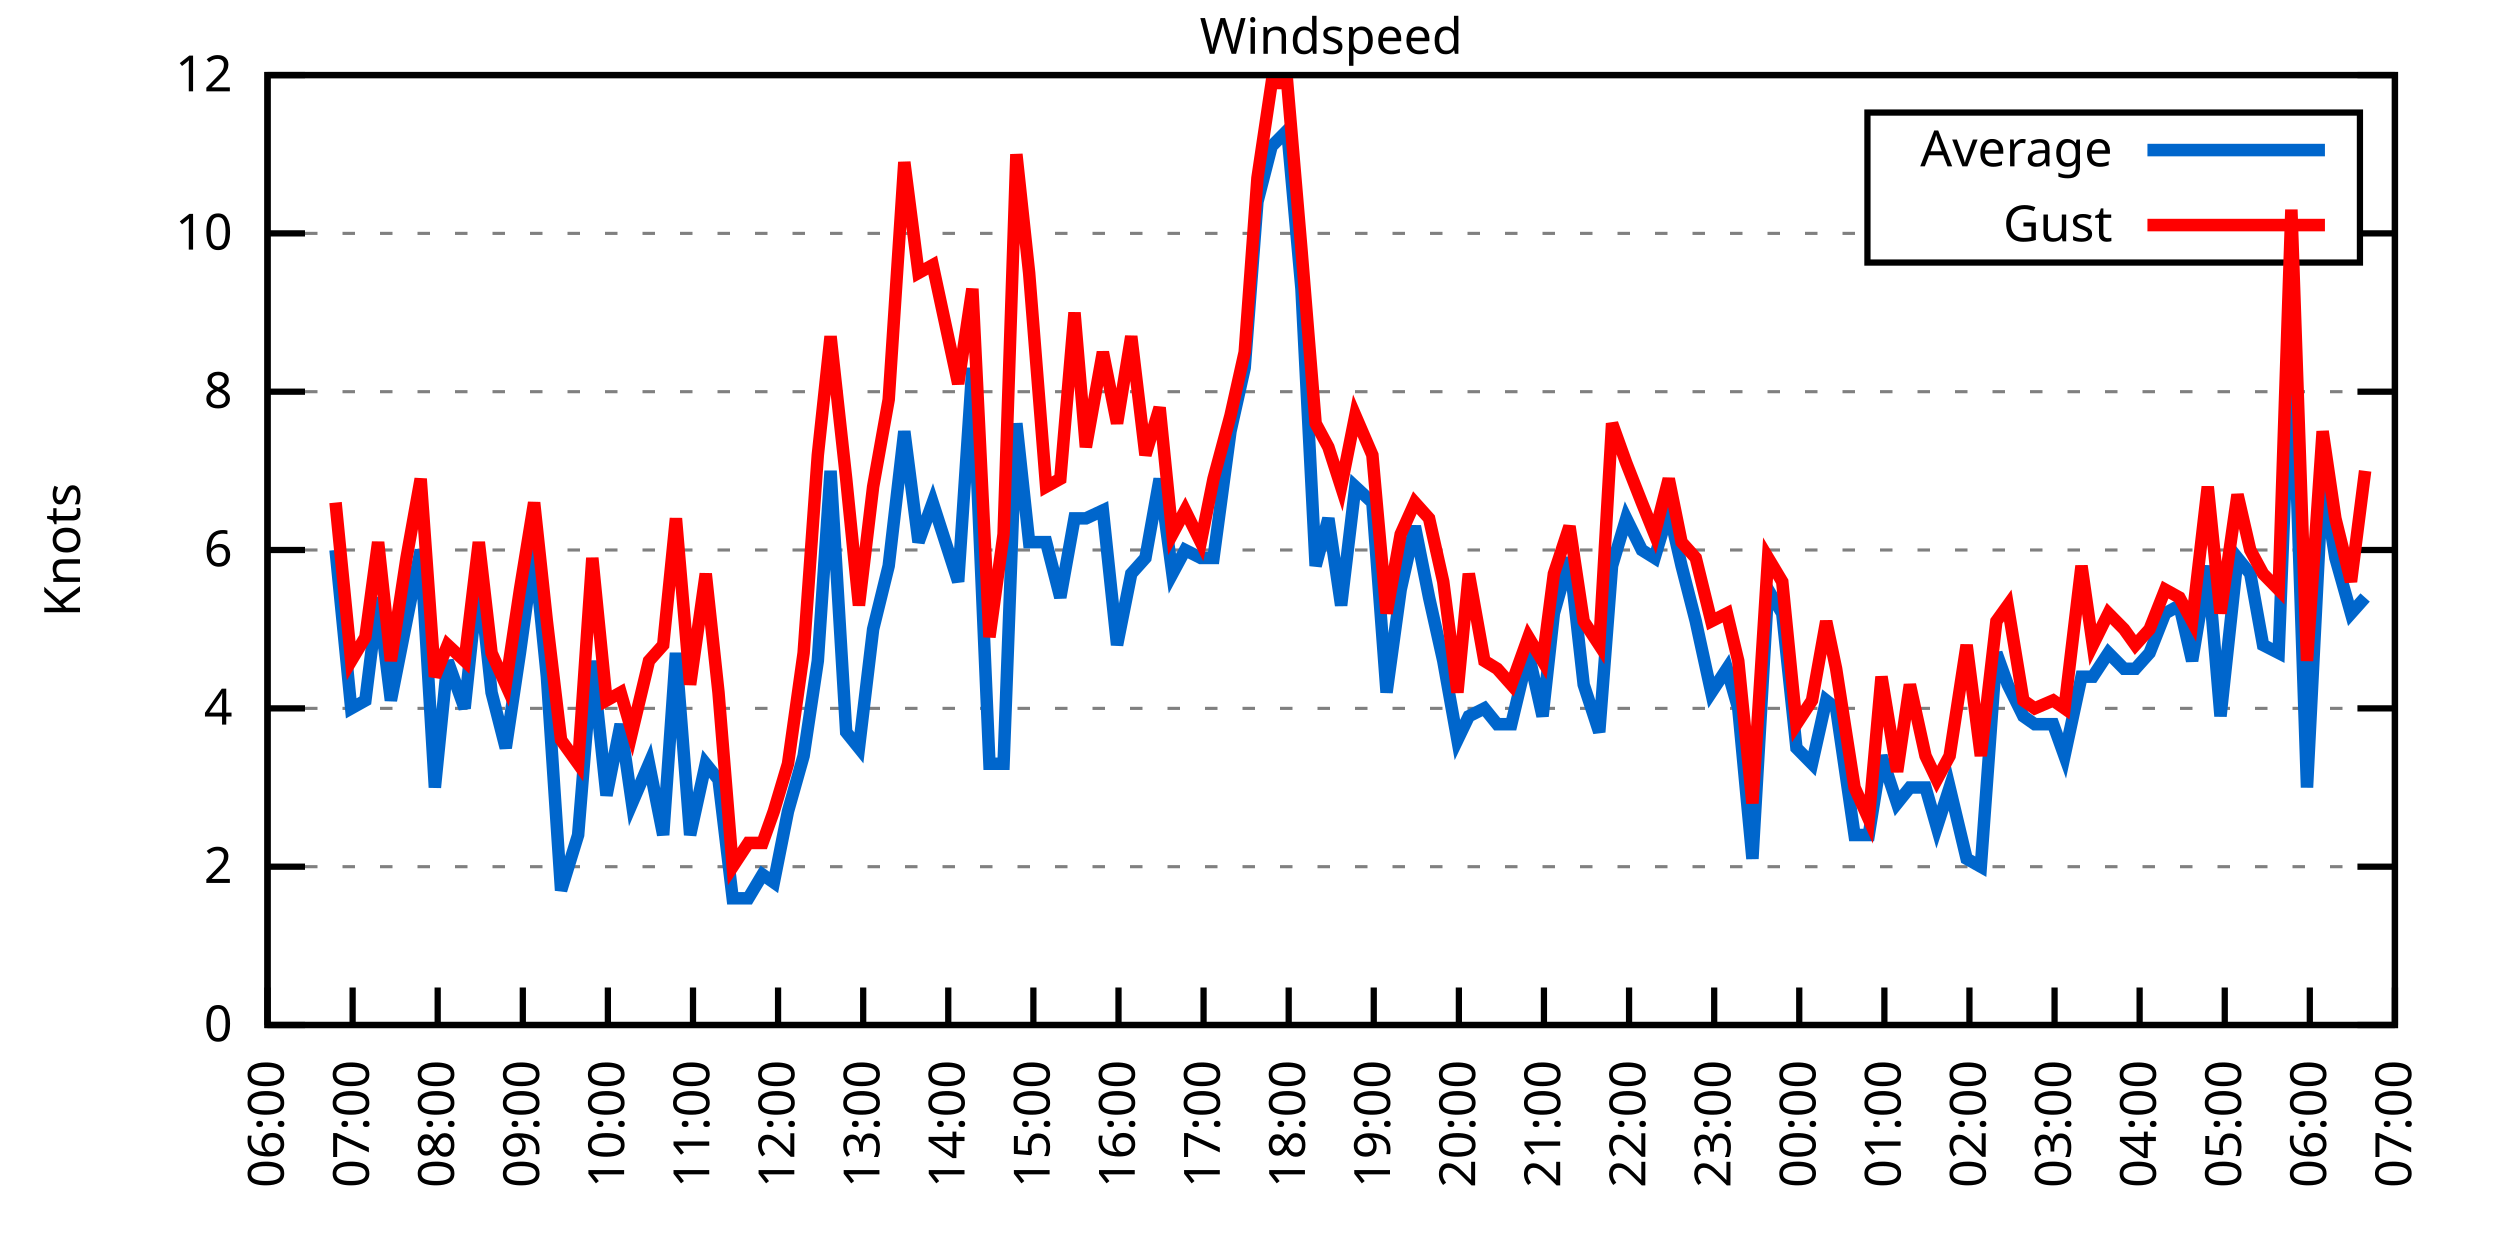
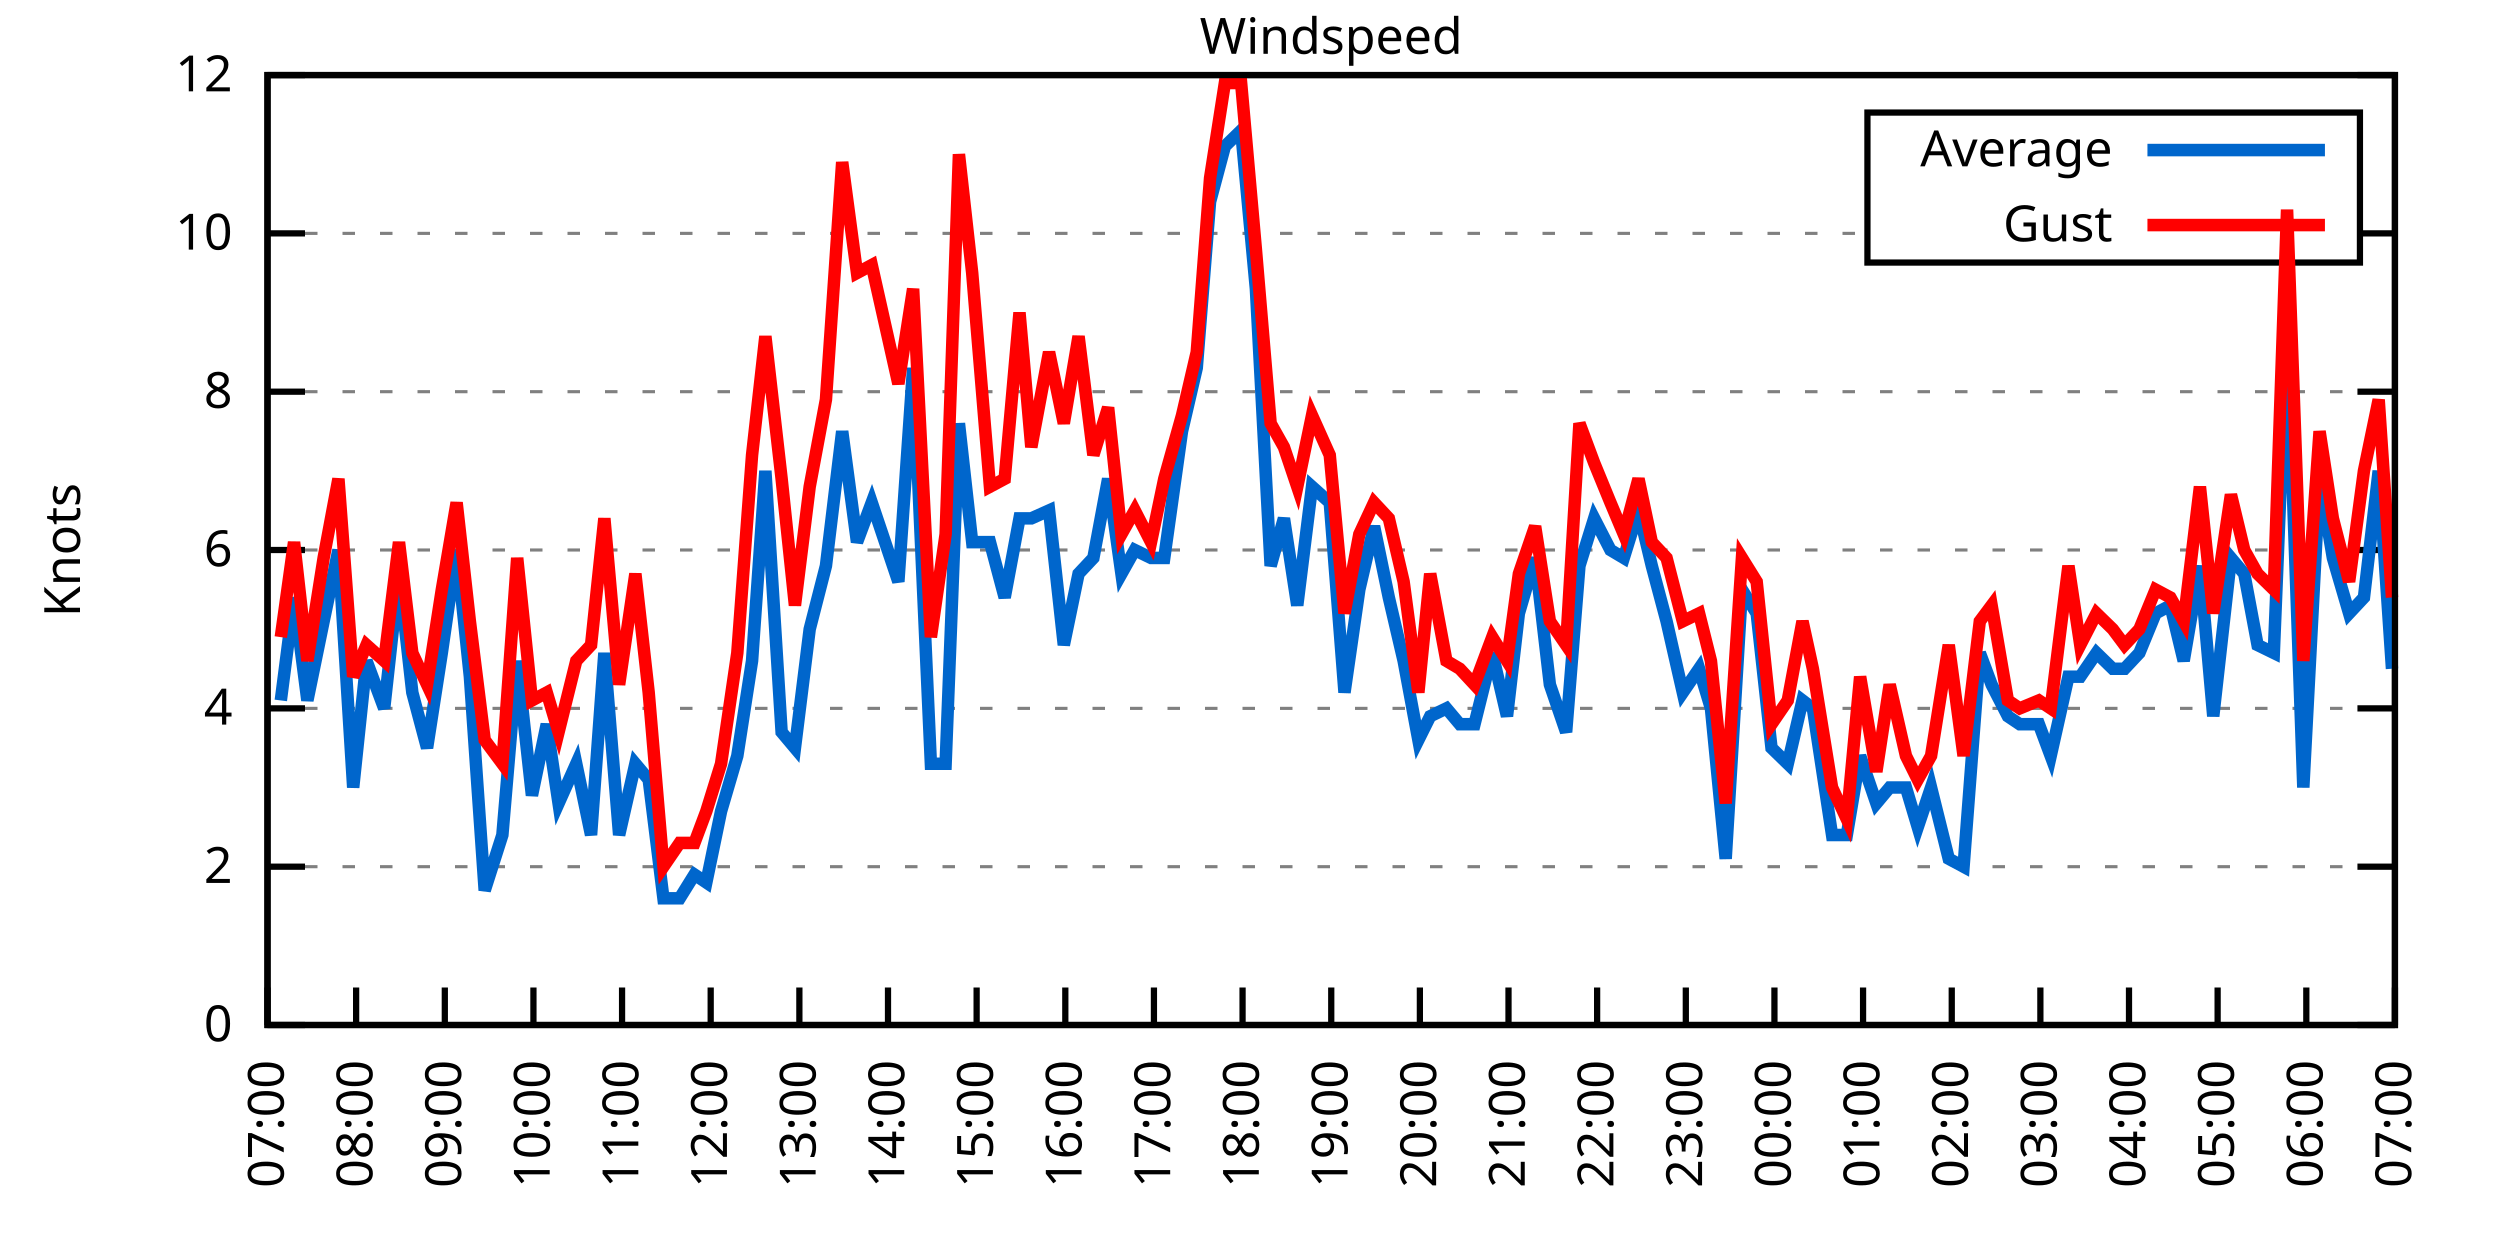
<svg xmlns="http://www.w3.org/2000/svg" xmlns:xlink="http://www.w3.org/1999/xlink" width="400" height="200" viewBox="0 0 400 200">
  <g id="gnuplot_canvas">
    <rect x="0" y="0" width="400" height="200" fill="none" />
    <defs>
      <circle id="gpDot" r="0.5" stroke-width="0.5" stroke="currentColor" />
      <path id="gpPt0" stroke-width="0.333" stroke="currentColor" d="M-1,0 h2 M0,-1 v2" />
      <path id="gpPt1" stroke-width="0.333" stroke="currentColor" d="M-1,-1 L1,1 M1,-1 L-1,1" />
      <path id="gpPt2" stroke-width="0.333" stroke="currentColor" d="M-1,0 L1,0 M0,-1 L0,1 M-1,-1 L1,1 M-1,1 L1,-1" />
      <rect id="gpPt3" stroke-width="0.333" stroke="currentColor" x="-1" y="-1" width="2" height="2" />
      <rect id="gpPt4" stroke-width="0.333" stroke="currentColor" fill="currentColor" x="-1" y="-1" width="2" height="2" />
      <circle id="gpPt5" stroke-width="0.333" stroke="currentColor" cx="0" cy="0" r="1" />
      <use xlink:href="#gpPt5" id="gpPt6" fill="currentColor" stroke="none" />
      <path id="gpPt7" stroke-width="0.333" stroke="currentColor" d="M0,-1.33 L-1.33,0.67 L1.33,0.67 z" />
      <use xlink:href="#gpPt7" id="gpPt8" fill="currentColor" stroke="none" />
      <use xlink:href="#gpPt7" id="gpPt9" stroke="currentColor" transform="rotate(180)" />
      <use xlink:href="#gpPt9" id="gpPt10" fill="currentColor" stroke="none" />
      <use xlink:href="#gpPt3" id="gpPt11" stroke="currentColor" transform="rotate(45)" />
      <use xlink:href="#gpPt11" id="gpPt12" fill="currentColor" stroke="none" />
      <path id="gpPt13" stroke-width="0.333" stroke="currentColor" d="M0,1.330 L1.265,0.411 L0.782,-1.067 L-0.782,-1.076 L-1.265,0.411 z" />
      <use xlink:href="#gpPt13" id="gpPt14" fill="currentColor" stroke="none" />
      <filter id="textbox" filterUnits="objectBoundingBox" x="0" y="0" height="1" width="1">
        <feFlood flood-color="white" flood-opacity="1" result="bgnd" />
        <feComposite in="SourceGraphic" in2="bgnd" operator="atop" />
      </filter>
      <filter id="greybox" filterUnits="objectBoundingBox" x="0" y="0" height="1" width="1">
        <feFlood flood-color="lightgrey" flood-opacity="1" result="grey" />
        <feComposite in="SourceGraphic" in2="grey" operator="atop" />
      </filter>
    </defs>
    <g fill="none" color="white" stroke="currentColor" stroke-width="1.00" stroke-linecap="butt" stroke-linejoin="miter">
</g>
    <g fill="none" color="black" stroke="currentColor" stroke-width="1.00" stroke-linecap="butt" stroke-linejoin="miter">
      <g stroke="none" shape-rendering="crispEdges">
        <polygon fill="rgb(255, 255, 255)" points="42.80,164.00 383.18,164.00 383.18,12.02 42.80,12.02 " />
      </g>
    </g>
    <g fill="none" color="black" stroke="currentColor" stroke-width="1.00" stroke-linecap="butt" stroke-linejoin="miter">
</g>
    <g fill="none" color="black" stroke="black" stroke-width="0.50" stroke-linecap="butt" stroke-linejoin="miter">
</g>
    <g fill="none" color="gray" stroke="currentColor" stroke-width="0.50" stroke-linecap="butt" stroke-linejoin="miter">
      <path stroke="gray" stroke-dasharray="2,4" class="gridline" d="M42.80,164.00 L383.19,164.00  " />
    </g>
    <g fill="none" color="gray" stroke="gray" stroke-width="1.00" stroke-linecap="butt" stroke-linejoin="miter">
</g>
    <g fill="none" color="black" stroke="currentColor" stroke-width="1.00" stroke-linecap="butt" stroke-linejoin="miter">
      <path stroke="black" d="M42.80,164.00 L48.80,164.00 M383.19,164.00 L377.19,164.00  " />
      <g transform="translate(37.20,166.60)" stroke="none" fill="black" font-family="Sans" font-size="8.00" text-anchor="end">
        <text>
          <tspan font-family="Sans"> 0</tspan>
        </text>
      </g>
    </g>
    <g fill="none" color="black" stroke="currentColor" stroke-width="1.00" stroke-linecap="butt" stroke-linejoin="miter">
</g>
    <g fill="none" color="black" stroke="black" stroke-width="0.50" stroke-linecap="butt" stroke-linejoin="miter">
</g>
    <g fill="none" color="gray" stroke="currentColor" stroke-width="0.50" stroke-linecap="butt" stroke-linejoin="miter">
      <path stroke="gray" stroke-dasharray="2,4" class="gridline" d="M42.80,138.67 L383.19,138.67  " />
    </g>
    <g fill="none" color="gray" stroke="gray" stroke-width="1.00" stroke-linecap="butt" stroke-linejoin="miter">
</g>
    <g fill="none" color="black" stroke="currentColor" stroke-width="1.00" stroke-linecap="butt" stroke-linejoin="miter">
      <path stroke="black" d="M42.80,138.67 L48.80,138.67 M383.19,138.67 L377.19,138.67  " />
      <g transform="translate(37.20,141.27)" stroke="none" fill="black" font-family="Sans" font-size="8.00" text-anchor="end">
        <text>
          <tspan font-family="Sans"> 2</tspan>
        </text>
      </g>
    </g>
    <g fill="none" color="black" stroke="currentColor" stroke-width="1.00" stroke-linecap="butt" stroke-linejoin="miter">
</g>
    <g fill="none" color="black" stroke="black" stroke-width="0.50" stroke-linecap="butt" stroke-linejoin="miter">
</g>
    <g fill="none" color="gray" stroke="currentColor" stroke-width="0.50" stroke-linecap="butt" stroke-linejoin="miter">
      <path stroke="gray" stroke-dasharray="2,4" class="gridline" d="M42.80,113.34 L383.19,113.34  " />
    </g>
    <g fill="none" color="gray" stroke="gray" stroke-width="1.00" stroke-linecap="butt" stroke-linejoin="miter">
</g>
    <g fill="none" color="black" stroke="currentColor" stroke-width="1.00" stroke-linecap="butt" stroke-linejoin="miter">
      <path stroke="black" d="M42.80,113.34 L48.80,113.34 M383.19,113.34 L377.19,113.34  " />
      <g transform="translate(37.20,115.94)" stroke="none" fill="black" font-family="Sans" font-size="8.00" text-anchor="end">
        <text>
          <tspan font-family="Sans"> 4</tspan>
        </text>
      </g>
    </g>
    <g fill="none" color="black" stroke="currentColor" stroke-width="1.00" stroke-linecap="butt" stroke-linejoin="miter">
</g>
    <g fill="none" color="black" stroke="black" stroke-width="0.50" stroke-linecap="butt" stroke-linejoin="miter">
</g>
    <g fill="none" color="gray" stroke="currentColor" stroke-width="0.50" stroke-linecap="butt" stroke-linejoin="miter">
      <path stroke="gray" stroke-dasharray="2,4" class="gridline" d="M42.80,88.00 L383.19,88.00  " />
    </g>
    <g fill="none" color="gray" stroke="gray" stroke-width="1.00" stroke-linecap="butt" stroke-linejoin="miter">
</g>
    <g fill="none" color="black" stroke="currentColor" stroke-width="1.00" stroke-linecap="butt" stroke-linejoin="miter">
      <path stroke="black" d="M42.80,88.00 L48.80,88.00 M383.19,88.00 L377.19,88.00  " />
      <g transform="translate(37.20,90.60)" stroke="none" fill="black" font-family="Sans" font-size="8.00" text-anchor="end">
        <text>
          <tspan font-family="Sans"> 6</tspan>
        </text>
      </g>
    </g>
    <g fill="none" color="black" stroke="currentColor" stroke-width="1.00" stroke-linecap="butt" stroke-linejoin="miter">
</g>
    <g fill="none" color="black" stroke="black" stroke-width="0.50" stroke-linecap="butt" stroke-linejoin="miter">
</g>
    <g fill="none" color="gray" stroke="currentColor" stroke-width="0.50" stroke-linecap="butt" stroke-linejoin="miter">
      <path stroke="gray" stroke-dasharray="2,4" class="gridline" d="M42.80,62.67 L383.19,62.67  " />
    </g>
    <g fill="none" color="gray" stroke="gray" stroke-width="1.00" stroke-linecap="butt" stroke-linejoin="miter">
</g>
    <g fill="none" color="black" stroke="currentColor" stroke-width="1.00" stroke-linecap="butt" stroke-linejoin="miter">
      <path stroke="black" d="M42.80,62.67 L48.80,62.67 M383.19,62.67 L377.19,62.67  " />
      <g transform="translate(37.20,65.27)" stroke="none" fill="black" font-family="Sans" font-size="8.00" text-anchor="end">
        <text>
          <tspan font-family="Sans"> 8</tspan>
        </text>
      </g>
    </g>
    <g fill="none" color="black" stroke="currentColor" stroke-width="1.00" stroke-linecap="butt" stroke-linejoin="miter">
</g>
    <g fill="none" color="black" stroke="black" stroke-width="0.50" stroke-linecap="butt" stroke-linejoin="miter">
</g>
    <g fill="none" color="gray" stroke="currentColor" stroke-width="0.50" stroke-linecap="butt" stroke-linejoin="miter">
      <path stroke="gray" stroke-dasharray="2,4" class="gridline" d="M42.80,37.34 L298.79,37.34 M377.59,37.34 L383.19,37.34  " />
    </g>
    <g fill="none" color="gray" stroke="gray" stroke-width="1.00" stroke-linecap="butt" stroke-linejoin="miter">
</g>
    <g fill="none" color="black" stroke="currentColor" stroke-width="1.00" stroke-linecap="butt" stroke-linejoin="miter">
      <path stroke="black" d="M42.80,37.34 L48.80,37.34 M383.19,37.34 L377.19,37.34  " />
      <g transform="translate(37.20,39.94)" stroke="none" fill="black" font-family="Sans" font-size="8.00" text-anchor="end">
        <text>
          <tspan font-family="Sans"> 10</tspan>
        </text>
      </g>
    </g>
    <g fill="none" color="black" stroke="currentColor" stroke-width="1.00" stroke-linecap="butt" stroke-linejoin="miter">
</g>
    <g fill="none" color="black" stroke="black" stroke-width="0.50" stroke-linecap="butt" stroke-linejoin="miter">
</g>
    <g fill="none" color="gray" stroke="currentColor" stroke-width="0.50" stroke-linecap="butt" stroke-linejoin="miter">
      <path stroke="gray" stroke-dasharray="2,4" class="gridline" d="M42.80,12.01 L383.19,12.01  " />
    </g>
    <g fill="none" color="gray" stroke="gray" stroke-width="1.00" stroke-linecap="butt" stroke-linejoin="miter">
</g>
    <g fill="none" color="black" stroke="currentColor" stroke-width="1.00" stroke-linecap="butt" stroke-linejoin="miter">
      <path stroke="black" d="M42.80,12.01 L48.80,12.01 M383.19,12.01 L377.19,12.01  " />
      <g transform="translate(37.20,14.61)" stroke="none" fill="black" font-family="Sans" font-size="8.00" text-anchor="end">
        <text>
          <tspan font-family="Sans"> 12</tspan>
        </text>
      </g>
    </g>
    <g fill="none" color="black" stroke="currentColor" stroke-width="1.00" stroke-linecap="butt" stroke-linejoin="miter">
      <path stroke="black" d="M42.80,164.00 L42.80,158.00  " />
      <g transform="translate(45.40,169.60) rotate(270.00)" stroke="none" fill="black" font-family="Sans" font-size="8.00" text-anchor="end">
        <text>
-           <tspan font-family="Sans">06:00</tspan>
-         </text>
-       </g>
-     </g>
-     <g fill="none" color="black" stroke="currentColor" stroke-width="1.00" stroke-linecap="butt" stroke-linejoin="miter">
-       <path stroke="black" d="M56.42,164.00 L56.42,158.00  " />
-       <g transform="translate(59.02,169.60) rotate(270.00)" stroke="none" fill="black" font-family="Sans" font-size="8.00" text-anchor="end">
-         <text>
          <tspan font-family="Sans">07:00</tspan>
        </text>
      </g>
    </g>
    <g fill="none" color="black" stroke="currentColor" stroke-width="1.00" stroke-linecap="butt" stroke-linejoin="miter">
-       <path stroke="black" d="M70.03,164.00 L70.03,158.00  " />
-       <g transform="translate(72.63,169.60) rotate(270.00)" stroke="none" fill="black" font-family="Sans" font-size="8.00" text-anchor="end">
+       <path stroke="black" d="M56.98,164.00 L56.98,158.00  " />
+       <g transform="translate(59.58,169.60) rotate(270.00)" stroke="none" fill="black" font-family="Sans" font-size="8.00" text-anchor="end">
        <text>
          <tspan font-family="Sans">08:00</tspan>
        </text>
      </g>
    </g>
    <g fill="none" color="black" stroke="currentColor" stroke-width="1.00" stroke-linecap="butt" stroke-linejoin="miter">
-       <path stroke="black" d="M83.65,164.00 L83.65,158.00  " />
-       <g transform="translate(86.25,169.60) rotate(270.00)" stroke="none" fill="black" font-family="Sans" font-size="8.00" text-anchor="end">
+       <path stroke="black" d="M71.17,164.00 L71.17,158.00  " />
+       <g transform="translate(73.77,169.60) rotate(270.00)" stroke="none" fill="black" font-family="Sans" font-size="8.00" text-anchor="end">
        <text>
          <tspan font-family="Sans">09:00</tspan>
        </text>
      </g>
    </g>
    <g fill="none" color="black" stroke="currentColor" stroke-width="1.00" stroke-linecap="butt" stroke-linejoin="miter">
-       <path stroke="black" d="M97.26,164.00 L97.26,158.00  " />
-       <g transform="translate(99.86,169.60) rotate(270.00)" stroke="none" fill="black" font-family="Sans" font-size="8.00" text-anchor="end">
+       <path stroke="black" d="M85.35,164.00 L85.35,158.00  " />
+       <g transform="translate(87.95,169.60) rotate(270.00)" stroke="none" fill="black" font-family="Sans" font-size="8.00" text-anchor="end">
        <text>
          <tspan font-family="Sans">10:00</tspan>
        </text>
      </g>
    </g>
    <g fill="none" color="black" stroke="currentColor" stroke-width="1.00" stroke-linecap="butt" stroke-linejoin="miter">
-       <path stroke="black" d="M110.88,164.00 L110.88,158.00  " />
-       <g transform="translate(113.48,169.60) rotate(270.00)" stroke="none" fill="black" font-family="Sans" font-size="8.00" text-anchor="end">
+       <path stroke="black" d="M99.53,164.00 L99.53,158.00  " />
+       <g transform="translate(102.13,169.60) rotate(270.00)" stroke="none" fill="black" font-family="Sans" font-size="8.00" text-anchor="end">
        <text>
          <tspan font-family="Sans">11:00</tspan>
        </text>
      </g>
    </g>
    <g fill="none" color="black" stroke="currentColor" stroke-width="1.00" stroke-linecap="butt" stroke-linejoin="miter">
-       <path stroke="black" d="M124.49,164.00 L124.49,158.00  " />
-       <g transform="translate(127.09,169.60) rotate(270.00)" stroke="none" fill="black" font-family="Sans" font-size="8.00" text-anchor="end">
+       <path stroke="black" d="M113.71,164.00 L113.71,158.00  " />
+       <g transform="translate(116.31,169.60) rotate(270.00)" stroke="none" fill="black" font-family="Sans" font-size="8.00" text-anchor="end">
        <text>
          <tspan font-family="Sans">12:00</tspan>
        </text>
      </g>
    </g>
    <g fill="none" color="black" stroke="currentColor" stroke-width="1.00" stroke-linecap="butt" stroke-linejoin="miter">
-       <path stroke="black" d="M138.11,164.00 L138.11,158.00  " />
-       <g transform="translate(140.71,169.60) rotate(270.00)" stroke="none" fill="black" font-family="Sans" font-size="8.00" text-anchor="end">
+       <path stroke="black" d="M127.90,164.00 L127.90,158.00  " />
+       <g transform="translate(130.50,169.60) rotate(270.00)" stroke="none" fill="black" font-family="Sans" font-size="8.00" text-anchor="end">
        <text>
          <tspan font-family="Sans">13:00</tspan>
        </text>
      </g>
    </g>
    <g fill="none" color="black" stroke="currentColor" stroke-width="1.00" stroke-linecap="butt" stroke-linejoin="miter">
-       <path stroke="black" d="M151.72,164.00 L151.72,158.00  " />
-       <g transform="translate(154.32,169.60) rotate(270.00)" stroke="none" fill="black" font-family="Sans" font-size="8.00" text-anchor="end">
+       <path stroke="black" d="M142.08,164.00 L142.08,158.00  " />
+       <g transform="translate(144.68,169.60) rotate(270.00)" stroke="none" fill="black" font-family="Sans" font-size="8.00" text-anchor="end">
        <text>
          <tspan font-family="Sans">14:00</tspan>
        </text>
      </g>
    </g>
    <g fill="none" color="black" stroke="currentColor" stroke-width="1.00" stroke-linecap="butt" stroke-linejoin="miter">
-       <path stroke="black" d="M165.34,164.00 L165.34,158.00  " />
-       <g transform="translate(167.94,169.60) rotate(270.00)" stroke="none" fill="black" font-family="Sans" font-size="8.00" text-anchor="end">
+       <path stroke="black" d="M156.26,164.00 L156.26,158.00  " />
+       <g transform="translate(158.86,169.60) rotate(270.00)" stroke="none" fill="black" font-family="Sans" font-size="8.00" text-anchor="end">
        <text>
          <tspan font-family="Sans">15:00</tspan>
        </text>
      </g>
    </g>
    <g fill="none" color="black" stroke="currentColor" stroke-width="1.00" stroke-linecap="butt" stroke-linejoin="miter">
-       <path stroke="black" d="M178.96,164.00 L178.96,158.00  " />
-       <g transform="translate(181.56,169.60) rotate(270.00)" stroke="none" fill="black" font-family="Sans" font-size="8.00" text-anchor="end">
+       <path stroke="black" d="M170.45,164.00 L170.45,158.00  " />
+       <g transform="translate(173.05,169.60) rotate(270.00)" stroke="none" fill="black" font-family="Sans" font-size="8.00" text-anchor="end">
        <text>
          <tspan font-family="Sans">16:00</tspan>
        </text>
      </g>
    </g>
    <g fill="none" color="black" stroke="currentColor" stroke-width="1.00" stroke-linecap="butt" stroke-linejoin="miter">
-       <path stroke="black" d="M192.57,164.00 L192.57,158.00  " />
-       <g transform="translate(195.17,169.60) rotate(270.00)" stroke="none" fill="black" font-family="Sans" font-size="8.00" text-anchor="end">
+       <path stroke="black" d="M184.63,164.00 L184.63,158.00  " />
+       <g transform="translate(187.23,169.60) rotate(270.00)" stroke="none" fill="black" font-family="Sans" font-size="8.00" text-anchor="end">
        <text>
          <tspan font-family="Sans">17:00</tspan>
        </text>
      </g>
    </g>
    <g fill="none" color="black" stroke="currentColor" stroke-width="1.00" stroke-linecap="butt" stroke-linejoin="miter">
-       <path stroke="black" d="M206.19,164.00 L206.19,158.00  " />
-       <g transform="translate(208.79,169.60) rotate(270.00)" stroke="none" fill="black" font-family="Sans" font-size="8.00" text-anchor="end">
+       <path stroke="black" d="M198.81,164.00 L198.81,158.00  " />
+       <g transform="translate(201.41,169.60) rotate(270.00)" stroke="none" fill="black" font-family="Sans" font-size="8.00" text-anchor="end">
        <text>
          <tspan font-family="Sans">18:00</tspan>
        </text>
      </g>
    </g>
    <g fill="none" color="black" stroke="currentColor" stroke-width="1.00" stroke-linecap="butt" stroke-linejoin="miter">
-       <path stroke="black" d="M219.80,164.00 L219.80,158.00  " />
-       <g transform="translate(222.40,169.60) rotate(270.00)" stroke="none" fill="black" font-family="Sans" font-size="8.00" text-anchor="end">
+       <path stroke="black" d="M213.00,164.00 L213.00,158.00  " />
+       <g transform="translate(215.60,169.60) rotate(270.00)" stroke="none" fill="black" font-family="Sans" font-size="8.00" text-anchor="end">
        <text>
          <tspan font-family="Sans">19:00</tspan>
        </text>
      </g>
    </g>
    <g fill="none" color="black" stroke="currentColor" stroke-width="1.00" stroke-linecap="butt" stroke-linejoin="miter">
-       <path stroke="black" d="M233.42,164.00 L233.42,158.00  " />
-       <g transform="translate(236.02,169.60) rotate(270.00)" stroke="none" fill="black" font-family="Sans" font-size="8.00" text-anchor="end">
+       <path stroke="black" d="M227.18,164.00 L227.18,158.00  " />
+       <g transform="translate(229.78,169.60) rotate(270.00)" stroke="none" fill="black" font-family="Sans" font-size="8.00" text-anchor="end">
        <text>
          <tspan font-family="Sans">20:00</tspan>
        </text>
      </g>
    </g>
    <g fill="none" color="black" stroke="currentColor" stroke-width="1.00" stroke-linecap="butt" stroke-linejoin="miter">
-       <path stroke="black" d="M247.03,164.00 L247.03,158.00  " />
-       <g transform="translate(249.63,169.60) rotate(270.00)" stroke="none" fill="black" font-family="Sans" font-size="8.00" text-anchor="end">
+       <path stroke="black" d="M241.36,164.00 L241.36,158.00  " />
+       <g transform="translate(243.96,169.60) rotate(270.00)" stroke="none" fill="black" font-family="Sans" font-size="8.00" text-anchor="end">
        <text>
          <tspan font-family="Sans">21:00</tspan>
        </text>
      </g>
    </g>
    <g fill="none" color="black" stroke="currentColor" stroke-width="1.00" stroke-linecap="butt" stroke-linejoin="miter">
-       <path stroke="black" d="M260.65,164.00 L260.65,158.00  " />
-       <g transform="translate(263.25,169.60) rotate(270.00)" stroke="none" fill="black" font-family="Sans" font-size="8.00" text-anchor="end">
+       <path stroke="black" d="M255.54,164.00 L255.54,158.00  " />
+       <g transform="translate(258.14,169.60) rotate(270.00)" stroke="none" fill="black" font-family="Sans" font-size="8.00" text-anchor="end">
        <text>
          <tspan font-family="Sans">22:00</tspan>
        </text>
      </g>
    </g>
    <g fill="none" color="black" stroke="currentColor" stroke-width="1.00" stroke-linecap="butt" stroke-linejoin="miter">
-       <path stroke="black" d="M274.27,164.00 L274.27,158.00  " />
-       <g transform="translate(276.87,169.60) rotate(270.00)" stroke="none" fill="black" font-family="Sans" font-size="8.00" text-anchor="end">
+       <path stroke="black" d="M269.73,164.00 L269.73,158.00  " />
+       <g transform="translate(272.33,169.60) rotate(270.00)" stroke="none" fill="black" font-family="Sans" font-size="8.00" text-anchor="end">
        <text>
          <tspan font-family="Sans">23:00</tspan>
        </text>
      </g>
    </g>
    <g fill="none" color="black" stroke="currentColor" stroke-width="1.00" stroke-linecap="butt" stroke-linejoin="miter">
-       <path stroke="black" d="M287.88,164.00 L287.88,158.00  " />
-       <g transform="translate(290.48,169.60) rotate(270.00)" stroke="none" fill="black" font-family="Sans" font-size="8.00" text-anchor="end">
+       <path stroke="black" d="M283.91,164.00 L283.91,158.00  " />
+       <g transform="translate(286.51,169.60) rotate(270.00)" stroke="none" fill="black" font-family="Sans" font-size="8.00" text-anchor="end">
        <text>
          <tspan font-family="Sans">00:00</tspan>
        </text>
      </g>
    </g>
    <g fill="none" color="black" stroke="currentColor" stroke-width="1.00" stroke-linecap="butt" stroke-linejoin="miter">
-       <path stroke="black" d="M301.50,164.00 L301.50,158.00  " />
-       <g transform="translate(304.10,169.60) rotate(270.00)" stroke="none" fill="black" font-family="Sans" font-size="8.00" text-anchor="end">
+       <path stroke="black" d="M298.09,164.00 L298.09,158.00  " />
+       <g transform="translate(300.69,169.60) rotate(270.00)" stroke="none" fill="black" font-family="Sans" font-size="8.00" text-anchor="end">
        <text>
          <tspan font-family="Sans">01:00</tspan>
        </text>
      </g>
    </g>
    <g fill="none" color="black" stroke="currentColor" stroke-width="1.00" stroke-linecap="butt" stroke-linejoin="miter">
-       <path stroke="black" d="M315.11,164.00 L315.11,158.00  " />
-       <g transform="translate(317.71,169.60) rotate(270.00)" stroke="none" fill="black" font-family="Sans" font-size="8.00" text-anchor="end">
+       <path stroke="black" d="M312.28,164.00 L312.28,158.00  " />
+       <g transform="translate(314.88,169.60) rotate(270.00)" stroke="none" fill="black" font-family="Sans" font-size="8.00" text-anchor="end">
        <text>
          <tspan font-family="Sans">02:00</tspan>
        </text>
      </g>
    </g>
    <g fill="none" color="black" stroke="currentColor" stroke-width="1.00" stroke-linecap="butt" stroke-linejoin="miter">
-       <path stroke="black" d="M328.73,164.00 L328.73,158.00  " />
-       <g transform="translate(331.33,169.60) rotate(270.00)" stroke="none" fill="black" font-family="Sans" font-size="8.00" text-anchor="end">
+       <path stroke="black" d="M326.46,164.00 L326.46,158.00  " />
+       <g transform="translate(329.06,169.60) rotate(270.00)" stroke="none" fill="black" font-family="Sans" font-size="8.00" text-anchor="end">
        <text>
          <tspan font-family="Sans">03:00</tspan>
        </text>
      </g>
    </g>
    <g fill="none" color="black" stroke="currentColor" stroke-width="1.00" stroke-linecap="butt" stroke-linejoin="miter">
-       <path stroke="black" d="M342.34,164.00 L342.34,158.00  " />
-       <g transform="translate(344.94,169.60) rotate(270.00)" stroke="none" fill="black" font-family="Sans" font-size="8.00" text-anchor="end">
+       <path stroke="black" d="M340.64,164.00 L340.64,158.00  " />
+       <g transform="translate(343.24,169.60) rotate(270.00)" stroke="none" fill="black" font-family="Sans" font-size="8.00" text-anchor="end">
        <text>
          <tspan font-family="Sans">04:00</tspan>
        </text>
      </g>
    </g>
    <g fill="none" color="black" stroke="currentColor" stroke-width="1.00" stroke-linecap="butt" stroke-linejoin="miter">
-       <path stroke="black" d="M355.96,164.00 L355.96,158.00  " />
-       <g transform="translate(358.56,169.60) rotate(270.00)" stroke="none" fill="black" font-family="Sans" font-size="8.00" text-anchor="end">
+       <path stroke="black" d="M354.82,164.00 L354.82,158.00  " />
+       <g transform="translate(357.42,169.60) rotate(270.00)" stroke="none" fill="black" font-family="Sans" font-size="8.00" text-anchor="end">
        <text>
          <tspan font-family="Sans">05:00</tspan>
        </text>
      </g>
    </g>
    <g fill="none" color="black" stroke="currentColor" stroke-width="1.00" stroke-linecap="butt" stroke-linejoin="miter">
-       <path stroke="black" d="M369.57,164.00 L369.57,158.00  " />
-       <g transform="translate(372.17,169.60) rotate(270.00)" stroke="none" fill="black" font-family="Sans" font-size="8.00" text-anchor="end">
+       <path stroke="black" d="M369.01,164.00 L369.01,158.00  " />
+       <g transform="translate(371.61,169.60) rotate(270.00)" stroke="none" fill="black" font-family="Sans" font-size="8.00" text-anchor="end">
        <text>
          <tspan font-family="Sans">06:00</tspan>
        </text>
      </g>
    </g>
    <g fill="none" color="black" stroke="currentColor" stroke-width="1.00" stroke-linecap="butt" stroke-linejoin="miter">
      <path stroke="black" d="M383.19,164.00 L383.19,158.00  " />
      <g transform="translate(385.79,169.60) rotate(270.00)" stroke="none" fill="black" font-family="Sans" font-size="8.00" text-anchor="end">
        <text>
          <tspan font-family="Sans">07:00</tspan>
        </text>
      </g>
    </g>
    <g fill="none" color="black" stroke="currentColor" stroke-width="1.00" stroke-linecap="butt" stroke-linejoin="miter">
</g>
    <g fill="none" color="black" stroke="currentColor" stroke-width="1.00" stroke-linecap="butt" stroke-linejoin="miter">
      <path stroke="black" d="M42.80,12.01 L42.80,164.00 L383.19,164.00 L383.19,12.01 L42.80,12.01 Z  " />
    </g>
    <g fill="none" color="black" stroke="currentColor" stroke-width="1.00" stroke-linecap="butt" stroke-linejoin="miter">
</g>
    <g fill="none" color="black" stroke="currentColor" stroke-width="1.00" stroke-linecap="butt" stroke-linejoin="miter">
      <path stroke="black" d="M298.79,42.01 L298.79,18.01 L377.59,18.01 L377.59,42.01 L298.79,42.01 Z  " />
    </g>
    <g id="Windspeed_plot_1">
      <g fill="none" color="white" stroke="black" stroke-width="2.00" stroke-linecap="butt" stroke-linejoin="miter">
</g>
      <g fill="none" color="black" stroke="currentColor" stroke-width="2.00" stroke-linecap="butt" stroke-linejoin="miter">
        <g transform="translate(337.99,26.61)" stroke="none" fill="black" font-family="Sans" font-size="8.00" text-anchor="end">
          <text>
            <tspan font-family="Sans">Average</tspan>
          </text>
        </g>
      </g>
      <g fill="none" color="black" stroke="currentColor" stroke-width="2.00" stroke-linecap="butt" stroke-linejoin="miter">
-         <path stroke="rgb(  0, 102, 204)" d="M343.59,24.01 L371.99,24.01 M53.69,88.00 L56.19,113.34 L58.46,112.07 L60.50,95.60 L62.54,112.07 L65.04,99.40   L67.31,88.00 L69.58,126.00 L71.62,105.74 L74.34,113.34 L76.61,91.80 L78.65,110.80 L80.92,119.67 L83.19,104.47   L85.46,88.00 L87.50,108.27 L89.77,142.47 L92.50,133.60 L94.77,105.74 L97.04,127.27 L99.30,115.87 L101.12,128.54   L103.84,122.20 L106.11,133.60 L108.15,104.47 L110.42,133.60 L112.92,122.20 L114.96,124.74 L117.23,143.73 L119.73,143.73   L122.00,139.93 L123.81,141.20 L126.08,129.80 L128.58,120.94 L130.85,105.74 L132.89,75.34 L135.39,117.14 L137.43,119.67   L139.70,100.67 L142.19,90.54 L144.69,69.01 L146.96,86.74 L149.23,80.41 L153.31,93.07 L155.58,58.87 L158.31,122.20   L160.57,122.20 L162.62,67.74 L164.66,86.74 L167.38,86.74 L169.65,95.60 L171.92,82.94 L173.74,82.94 L176.46,81.67   L178.73,103.20 L181.00,91.80 L183.27,89.27 L185.54,76.61 L187.58,91.80 L189.62,88.00 L192.12,89.27 L194.16,89.27   L196.88,69.01 L199.15,58.87 L201.19,32.28 L203.46,23.41 L205.96,20.88 L208.23,46.21 L210.50,90.54 L212.54,82.94   L214.58,96.87 L216.85,77.87 L219.58,80.41 L221.85,110.80 L224.11,94.34 L226.38,84.21 L228.65,95.60 L230.92,105.74   L233.19,118.40 L235.01,114.60 L237.50,113.34 L239.55,115.87 L241.81,115.87 L244.54,104.47 L246.81,114.60 L248.62,98.14   L251.12,89.27 L253.39,109.54 L255.88,117.14 L257.93,90.54 L260.20,82.94 L262.69,88.00 L264.73,89.27 L267.00,81.67   L269.05,90.54 L271.32,99.40 L273.81,110.80 L276.31,107.00 L278.12,113.34 L280.39,137.40 L282.89,94.34 L285.16,98.14   L287.43,119.67 L289.92,122.20 L292.19,112.07 L293.78,113.34 L296.73,133.60 L299.00,133.60 L301.04,120.94 L303.54,128.54   L305.58,126.00 L308.08,126.00 L309.89,132.34 L311.94,126.00 L314.66,137.40 L316.93,138.67 L319.42,104.47 L321.24,109.54   L323.74,114.60 L325.55,115.87 L328.50,115.87 L330.32,120.94 L333.04,108.27 L334.85,108.27 L337.35,104.47 L339.85,107.00   L341.66,107.00 L343.93,104.47 L346.43,98.14 L348.70,96.87 L350.74,105.74 L353.24,90.54 L355.28,114.60 L358.00,89.27   L360.04,91.80 L362.09,103.20 L364.58,104.47 L366.62,52.54 L369.12,126.00 L371.62,76.61 L373.66,89.27 L376.16,98.14   L378.42,95.60  " />
+         <path stroke="rgb(  0, 102, 204)" d="M343.59,24.01 L371.99,24.01 M44.93,112.07 L47.05,95.60 L49.18,112.07 L51.78,99.40 L54.15,88.00 L56.51,126.00   L58.64,105.74 L61.47,113.34 L63.84,91.80 L65.97,110.80 L68.33,119.67 L70.69,104.47 L73.06,88.00 L75.18,108.27   L77.55,142.47 L80.38,133.60 L82.75,105.74 L85.11,127.27 L87.48,115.87 L89.37,128.54 L92.20,122.20 L94.57,133.60   L96.70,104.47 L99.06,133.60 L101.66,122.20 L103.79,124.74 L106.15,143.73 L108.75,143.73 L111.11,139.93 L113.01,141.20   L115.37,129.80 L117.97,120.94 L120.33,105.74 L122.46,75.34 L125.06,117.14 L127.19,119.67 L129.55,100.67 L132.15,90.54   L134.75,69.01 L137.12,86.74 L139.48,80.41 L143.74,93.07 L146.10,58.87 L148.94,122.20 L151.30,122.20 L153.43,67.74   L155.55,86.74 L158.39,86.74 L160.75,95.60 L163.12,82.94 L165.01,82.94 L167.85,81.67 L170.21,103.20 L172.57,91.80   L174.94,89.27 L177.30,76.61 L179.43,91.80 L181.56,88.00 L184.16,89.27 L186.28,89.27 L189.12,69.01 L191.48,58.87   L193.61,32.28 L195.98,23.41 L198.58,20.88 L200.94,46.21 L203.30,90.54 L205.43,82.94 L207.56,96.87 L209.92,77.87   L212.76,80.41 L215.12,110.80 L217.49,94.34 L219.85,84.21 L222.21,95.60 L224.58,105.74 L226.94,118.40 L228.83,114.60   L231.43,113.34 L233.56,115.87 L235.92,115.87 L238.76,104.47 L241.12,114.60 L243.02,98.14 L245.62,89.27 L247.98,109.54   L250.58,117.14 L252.71,90.54 L255.07,82.94 L257.67,88.00 L259.80,89.27 L262.16,81.67 L264.29,90.54 L266.65,99.40   L269.25,110.80 L271.85,107.00 L273.75,113.34 L276.11,137.40 L278.71,94.34 L281.07,98.14 L283.44,119.67 L286.04,122.20   L288.40,112.07 L290.06,113.34 L293.13,133.60 L295.49,133.60 L297.62,120.94 L300.22,128.54 L302.35,126.00 L304.95,126.00   L306.84,132.34 L308.97,126.00 L311.80,137.40 L314.17,138.67 L316.77,104.47 L318.66,109.54 L321.26,114.60 L323.15,115.87   L326.22,115.87 L328.11,120.94 L330.95,108.27 L332.84,108.27 L335.44,104.47 L338.04,107.00 L339.93,107.00 L342.30,104.47   L344.90,98.14 L347.26,96.87 L349.39,105.74 L351.99,90.54 L354.12,114.60 L356.95,89.27 L359.08,91.80 L361.21,103.20   L363.81,104.47 L365.93,52.54 L368.53,126.00 L371.13,76.61 L373.26,89.27 L375.86,98.14 L378.23,95.60 L380.59,75.34   L382.72,107.00  " />
      </g>
    </g>
    <g id="Windspeed_plot_2">
      <g fill="none" color="black" stroke="currentColor" stroke-width="2.00" stroke-linecap="butt" stroke-linejoin="miter">
        <g transform="translate(337.99,38.61)" stroke="none" fill="black" font-family="Sans" font-size="8.00" text-anchor="end">
          <text>
            <tspan font-family="Sans">Gust</tspan>
          </text>
        </g>
      </g>
      <g fill="none" color="black" stroke="currentColor" stroke-width="2.00" stroke-linecap="butt" stroke-linejoin="miter">
-         <path stroke="rgb(255,   0,   0)" d="M343.59,36.01 L371.99,36.01 M53.69,80.41 L56.19,105.74 L58.46,101.94 L60.50,86.74 L62.54,105.74 L65.04,89.27   L67.31,76.61 L69.58,108.27 L71.62,103.20 L74.34,105.74 L76.61,86.74 L78.65,104.47 L80.92,109.54 L83.19,94.34   L85.46,80.41 L87.50,99.40 L89.77,118.40 L92.50,122.20 L94.77,89.27 L97.04,112.07 L99.30,110.80 L101.12,117.14   L103.84,105.74 L106.11,103.20 L108.15,82.94 L110.42,109.54 L112.92,91.80 L114.96,110.80 L117.23,138.67 L119.73,134.87   L122.00,134.87 L123.81,129.80 L126.08,122.20 L128.58,104.47 L130.85,72.81 L132.89,53.81 L135.39,76.61 L137.43,96.87   L139.70,77.87 L142.19,63.94 L144.69,25.94 L146.96,43.67 L149.23,42.41 L153.31,61.41 L155.58,46.21 L158.31,101.94   L160.57,85.47 L162.62,24.68 L164.66,43.67 L167.38,77.87 L169.65,76.61 L171.92,50.01 L173.74,71.54 L176.46,56.34   L178.73,67.74 L181.00,53.81 L183.27,72.81 L185.54,65.21 L187.58,85.47 L189.62,81.67 L192.12,86.74 L194.16,76.61   L196.88,66.47 L199.15,56.34 L201.19,28.48 L203.46,13.28 L205.96,13.28 L208.23,39.87 L210.50,67.74 L212.54,71.54   L214.58,77.87 L216.85,66.47 L219.58,72.81 L221.85,98.14 L224.11,85.47 L226.38,80.41 L228.65,82.94 L230.92,93.07   L233.19,110.80 L235.01,91.80 L237.50,105.74 L239.55,107.00 L241.81,109.54 L244.54,101.94 L246.81,105.74 L248.62,91.80   L251.12,84.21 L253.39,99.40 L255.88,103.20 L257.93,67.74 L260.20,74.07 L262.69,80.41 L264.73,85.47 L267.00,76.61   L269.05,86.74 L271.32,89.27 L273.81,99.40 L276.31,98.14 L278.12,105.74 L280.39,128.54 L282.89,89.27 L285.16,93.07   L287.43,115.87 L289.92,112.07 L292.19,99.40 L293.78,107.00 L296.73,126.00 L299.00,131.07 L301.04,108.27 L303.54,123.47   L305.58,109.54 L308.08,120.94 L309.89,124.74 L311.94,120.94 L314.66,103.20 L316.93,120.94 L319.42,99.40 L321.24,96.87   L323.74,112.07 L325.55,113.34 L328.50,112.07 L330.32,113.34 L333.04,90.54 L334.85,103.20 L337.35,98.14 L339.85,100.67   L341.66,103.20 L343.93,100.67 L346.43,94.34 L348.70,95.60 L350.74,99.40 L353.24,77.87 L355.28,98.14 L358.00,79.14   L360.04,88.00 L362.09,91.80 L364.58,94.34 L366.62,33.54 L369.12,105.74 L371.62,69.01 L373.66,82.94 L376.16,93.07   L378.42,75.34  " />
+         <path stroke="rgb(255,   0,   0)" d="M343.59,36.01 L371.99,36.01 M44.93,101.94 L47.05,86.74 L49.18,105.74 L51.78,89.27 L54.15,76.61 L56.51,108.27   L58.64,103.20 L61.47,105.74 L63.84,86.74 L65.97,104.47 L68.33,109.54 L70.69,94.34 L73.06,80.41 L75.18,99.40   L77.55,118.40 L80.38,122.20 L82.75,89.27 L85.11,112.07 L87.48,110.80 L89.37,117.14 L92.20,105.74 L94.57,103.20   L96.70,82.94 L99.06,109.54 L101.66,91.80 L103.79,110.80 L106.15,138.67 L108.75,134.87 L111.11,134.87 L113.01,129.80   L115.37,122.20 L117.97,104.47 L120.33,72.81 L122.46,53.81 L125.06,76.61 L127.19,96.87 L129.55,77.87 L132.15,63.94   L134.75,25.94 L137.12,43.67 L139.48,42.41 L143.74,61.41 L146.10,46.21 L148.94,101.94 L151.30,85.47 L153.43,24.68   L155.55,43.67 L158.39,77.87 L160.75,76.61 L163.12,50.01 L165.01,71.54 L167.85,56.34 L170.21,67.74 L172.57,53.81   L174.94,72.81 L177.30,65.21 L179.43,85.47 L181.56,81.67 L184.16,86.74 L186.28,76.61 L189.12,66.47 L191.48,56.34   L193.61,28.48 L195.98,13.28 L198.58,13.28 L200.94,39.87 L203.30,67.74 L205.43,71.54 L207.56,77.87 L209.92,66.47   L212.76,72.81 L215.12,98.14 L217.49,85.47 L219.85,80.41 L222.21,82.94 L224.58,93.07 L226.94,110.80 L228.83,91.80   L231.43,105.74 L233.56,107.00 L235.92,109.54 L238.76,101.94 L241.12,105.74 L243.02,91.80 L245.62,84.21 L247.98,99.40   L250.58,103.20 L252.71,67.74 L255.07,74.07 L257.67,80.41 L259.80,85.47 L262.16,76.61 L264.29,86.74 L266.65,89.27   L269.25,99.40 L271.85,98.14 L273.75,105.74 L276.11,128.54 L278.71,89.27 L281.07,93.07 L283.44,115.87 L286.04,112.07   L288.40,99.40 L290.06,107.00 L293.13,126.00 L295.49,131.07 L297.62,108.27 L300.22,123.47 L302.35,109.54 L304.95,120.94   L306.84,124.74 L308.97,120.94 L311.80,103.20 L314.17,120.94 L316.77,99.40 L318.66,96.87 L321.26,112.07 L323.15,113.34   L326.22,112.07 L328.11,113.34 L330.95,90.54 L332.84,103.20 L335.44,98.14 L338.04,100.67 L339.93,103.20 L342.30,100.67   L344.90,94.34 L347.26,95.60 L349.39,99.40 L351.99,77.87 L354.12,98.14 L356.95,79.14 L359.08,88.00 L361.21,91.80   L363.81,94.34 L365.93,33.54 L368.53,105.74 L371.13,69.01 L373.26,82.94 L375.86,93.07 L378.23,75.34 L380.59,63.94   L382.72,95.60  " />
      </g>
    </g>
    <g fill="none" color="black" stroke="currentColor" stroke-width="2.00" stroke-linecap="butt" stroke-linejoin="miter">
</g>
    <g fill="none" color="black" stroke="black" stroke-width="1.00" stroke-linecap="butt" stroke-linejoin="miter">
</g>
    <g fill="none" color="black" stroke="currentColor" stroke-width="1.00" stroke-linecap="butt" stroke-linejoin="miter">
      <path stroke="black" d="M42.80,12.01 L42.80,164.00 L383.19,164.00 L383.19,12.01 L42.80,12.01 Z  " />
      <g transform="translate(12.80,88.01) rotate(270.00)" stroke="none" fill="black" font-family="Sans" font-size="8.00" text-anchor="middle">
        <text>
          <tspan font-family="Sans">Knots</tspan>
        </text>
      </g>
    </g>
    <g fill="none" color="black" stroke="currentColor" stroke-width="1.00" stroke-linecap="butt" stroke-linejoin="miter">
</g>
    <g fill="none" color="black" stroke="currentColor" stroke-width="1.00" stroke-linecap="butt" stroke-linejoin="miter">
      <g transform="translate(212.99,8.61)" stroke="none" fill="black" font-family="Sans" font-size="8.00" text-anchor="middle">
        <text>
          <tspan font-family="Sans">Windspeed</tspan>
        </text>
      </g>
    </g>
    <g fill="none" color="black" stroke="currentColor" stroke-width="1.00" stroke-linecap="butt" stroke-linejoin="miter">
</g>
  </g>
</svg>
